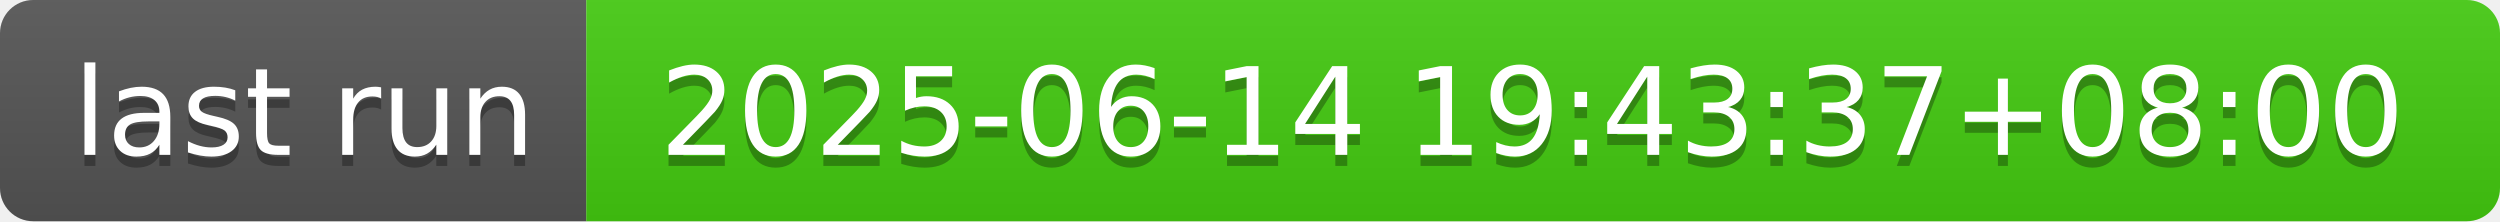
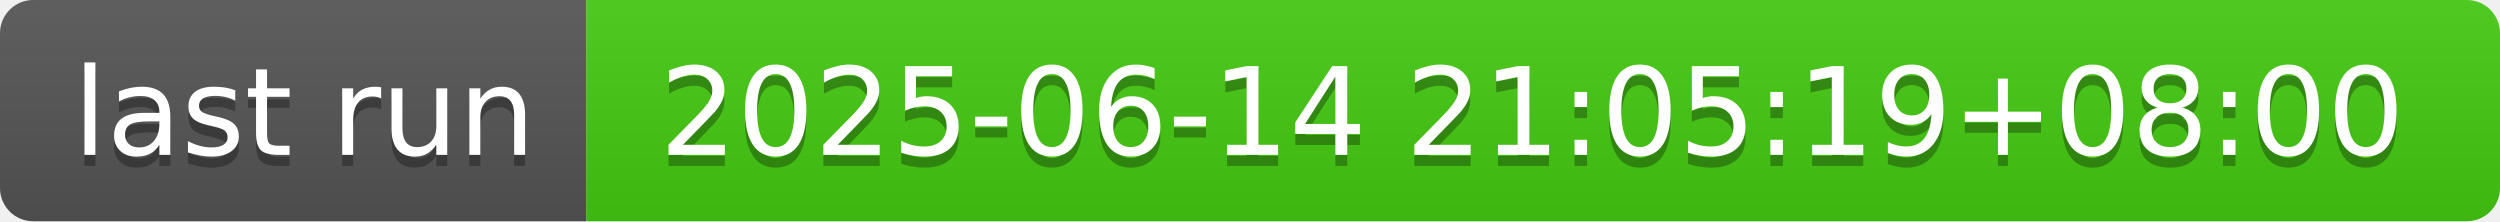
- <svg xmlns="http://www.w3.org/2000/svg" width="226" height="20" role="img" aria-label="last run: 2025-06-14 19:43:37+08:00">
+ <svg xmlns="http://www.w3.org/2000/svg" width="226" height="20" role="img" aria-label="last run: 2025-06-14 21:05:19+08:00">
  <linearGradient id="s" x2="0" y2="100%">
    <stop offset="0" stop-color="#bbb" stop-opacity=".1" />
    <stop offset="1" stop-opacity=".1" />
  </linearGradient>
  <clipPath id="r">
    <rect width="226" height="20" rx="3" fill="#fff" />
  </clipPath>
  <g clip-path="url(#r)">
    <rect width="53" height="20" fill="#555" />
    <rect x="53" width="173" height="20" fill="#4c1" />
    <rect width="226" height="20" fill="url(#s)" />
  </g>
  <g fill="#fff" text-anchor="middle" font-family="Verdana,Geneva,DejaVu Sans,sans-serif" text-rendering="geometricPrecision" font-size="110">
    <text aria-hidden="true" x="275" y="150" fill="#010101" fill-opacity=".3" transform="scale(.1)" textLength="430">last run</text>
    <text x="275" y="140" transform="scale(.1)" fill="#fff" textLength="430">last run</text>
-     <text aria-hidden="true" x="1385" y="150" fill="#010101" fill-opacity=".3" transform="scale(.1)" textLength="1630">2025-06-14 19:43:37+08:00</text>
-     <text x="1385" y="140" transform="scale(.1)" fill="#fff" textLength="1630">2025-06-14 19:43:37+08:00</text>
+     <text aria-hidden="true" x="1385" y="150" fill="#010101" fill-opacity=".3" transform="scale(.1)" textLength="1630">2025-06-14 21:05:19+08:00</text>
+     <text x="1385" y="140" transform="scale(.1)" fill="#fff" textLength="1630">2025-06-14 21:05:19+08:00</text>
  </g>
</svg>
